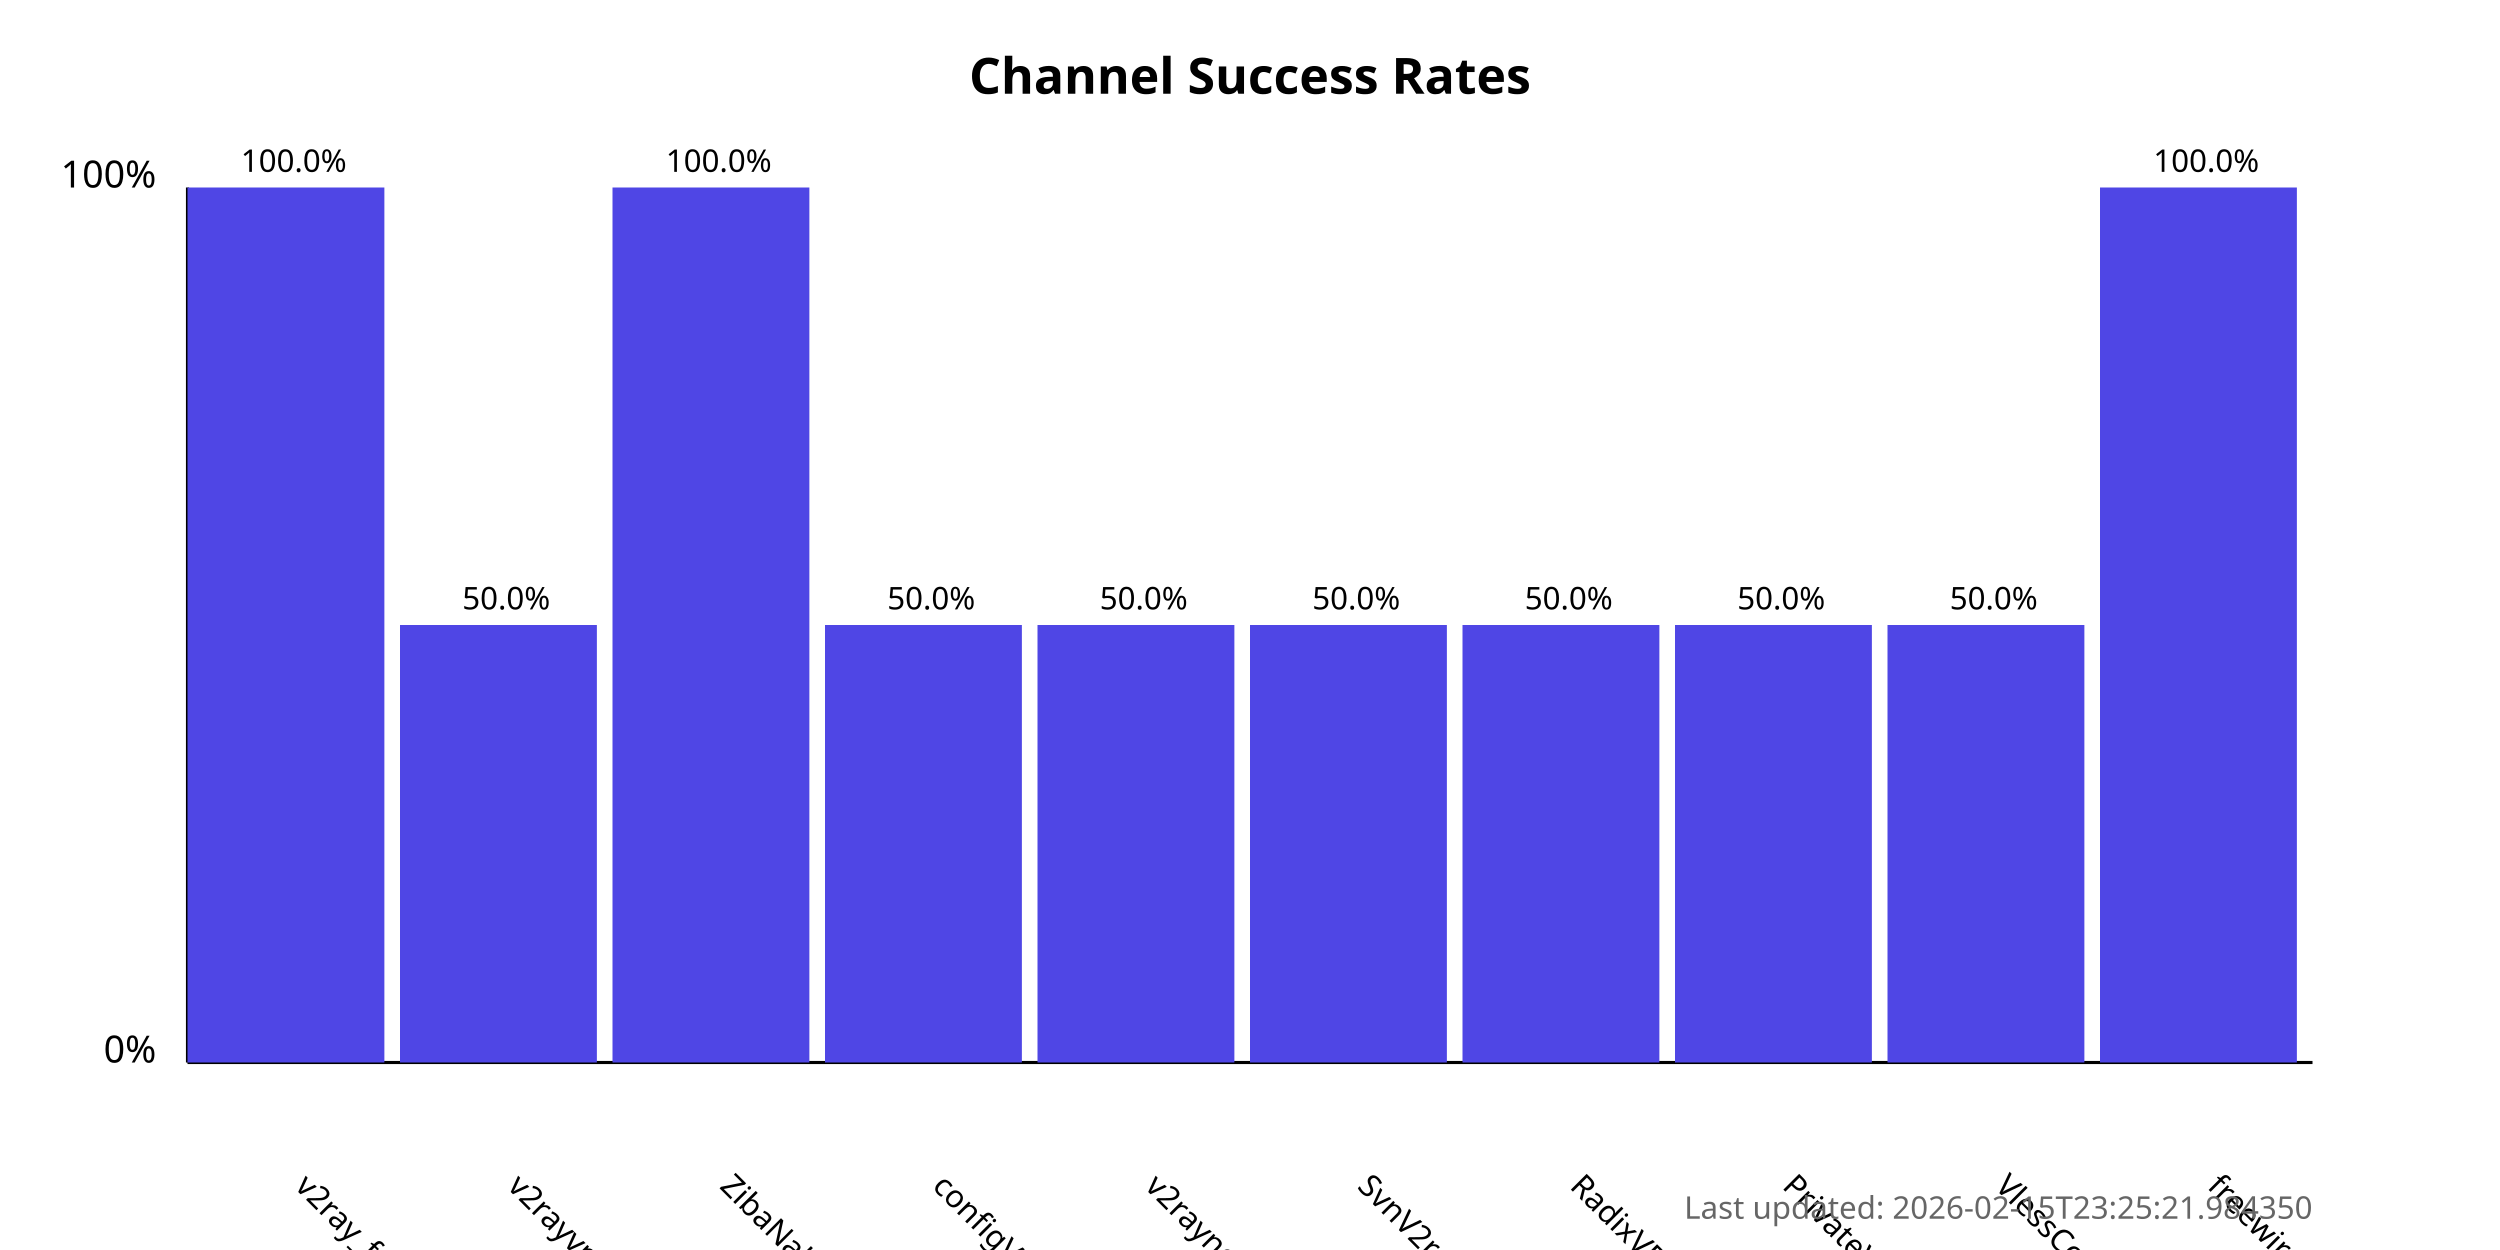
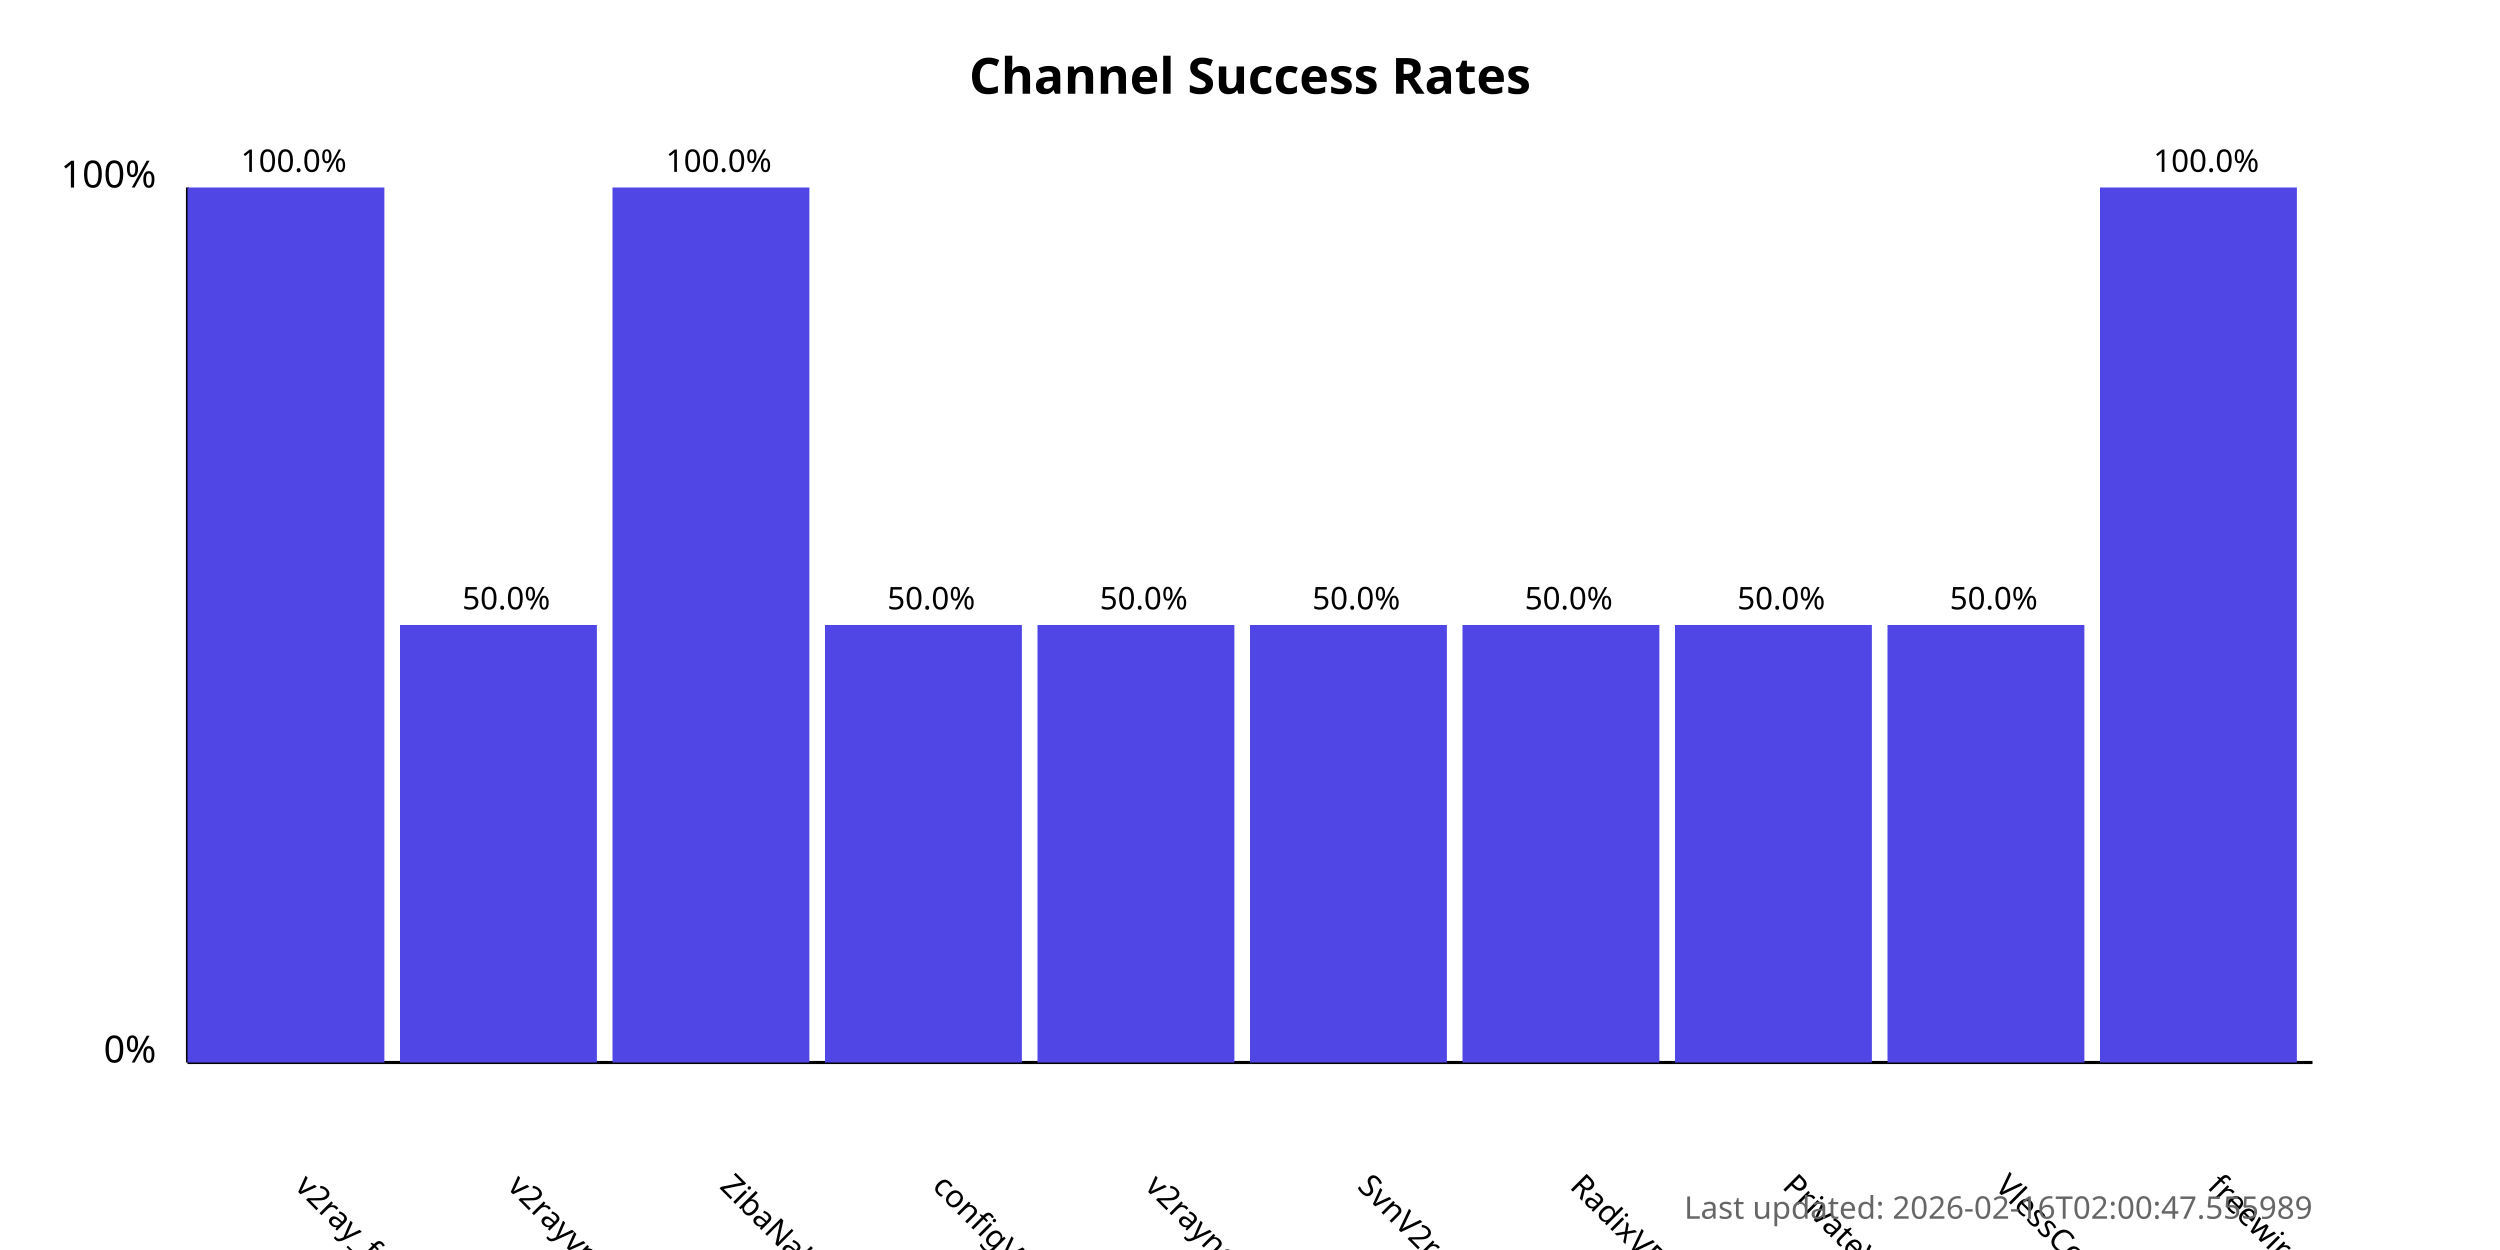
<svg xmlns="http://www.w3.org/2000/svg" width="800" height="400">
  <style>
            .chart-title { font: bold 16px sans-serif; }
            .axis-label { font: 12px sans-serif; }
            .tick-label { font: 10px sans-serif; }
            .bar { fill: #4f46e5; }
            .bar:hover { fill: #6366f1; }
            .timestamp { font: 10px sans-serif; fill: #666; }
        </style>
  <text x="400.0" y="30" text-anchor="middle" class="chart-title">
            Channel Success Rates
        </text>
  <line x1="60" y1="340" x2="60" y2="60" stroke="black" stroke-width="1" />
  <line x1="60" y1="340" x2="740" y2="340" stroke="black" stroke-width="1" />
  <text x="50" y="340" text-anchor="end" class="axis-label">0%</text>
  <text x="50" y="60" text-anchor="end" class="axis-label">100%</text>
  <g>
    <rect x="60" y="60.0" width="63.0" height="280.0" class="bar" />
    <text x="94.0" y="380" transform="rotate(45, 94.0, 380)" text-anchor="start" class="tick-label">
                v2ray_free_conf
            </text>
    <text x="94.0" y="55.0" text-anchor="middle" class="tick-label">
                100.0%
            </text>
  </g>
  <g>
    <rect x="128.0" y="200.0" width="63.0" height="140.0" class="bar" />
    <text x="162.0" y="380" transform="rotate(45, 162.0, 380)" text-anchor="start" class="tick-label">
                v2rayvpno
            </text>
    <text x="162.0" y="195.0" text-anchor="middle" class="tick-label">
                50.0%
            </text>
  </g>
  <g>
    <rect x="196.0" y="60.0" width="63.0" height="280.0" class="bar" />
    <text x="230.0" y="380" transform="rotate(45, 230.0, 380)" text-anchor="start" class="tick-label">
                ZibaNabz
            </text>
    <text x="230.0" y="55.0" text-anchor="middle" class="tick-label">
                100.0%
            </text>
  </g>
  <g>
    <rect x="264.0" y="200.0" width="63.0" height="140.0" class="bar" />
    <text x="298.0" y="380" transform="rotate(45, 298.0, 380)" text-anchor="start" class="tick-label">
                configV2rayForFree
            </text>
    <text x="298.0" y="195.0" text-anchor="middle" class="tick-label">
                50.0%
            </text>
  </g>
  <g>
    <rect x="332.0" y="200.0" width="63.0" height="140.0" class="bar" />
    <text x="366.0" y="380" transform="rotate(45, 366.0, 380)" text-anchor="start" class="tick-label">
                v2rayngvpn
            </text>
    <text x="366.0" y="195.0" text-anchor="middle" class="tick-label">
                50.0%
            </text>
  </g>
  <g>
    <rect x="400.0" y="200.0" width="63.0" height="140.0" class="bar" />
    <text x="434.0" y="380" transform="rotate(45, 434.0, 380)" text-anchor="start" class="tick-label">
                SvnV2ray
            </text>
    <text x="434.0" y="195.0" text-anchor="middle" class="tick-label">
                50.0%
            </text>
  </g>
  <g>
    <rect x="468.0" y="200.0" width="63.0" height="140.0" class="bar" />
    <text x="502.0" y="380" transform="rotate(45, 502.0, 380)" text-anchor="start" class="tick-label">
                RadixVPN
            </text>
    <text x="502.0" y="195.0" text-anchor="middle" class="tick-label">
                50.0%
            </text>
  </g>
  <g>
    <rect x="536.0" y="200.0" width="63.0" height="140.0" class="bar" />
    <text x="570.0" y="380" transform="rotate(45, 570.0, 380)" text-anchor="start" class="tick-label">
                PrivateVPNs
            </text>
    <text x="570.0" y="195.0" text-anchor="middle" class="tick-label">
                50.0%
            </text>
  </g>
  <g>
    <rect x="604.0" y="200.0" width="63.0" height="140.0" class="bar" />
    <text x="638.0" y="380" transform="rotate(45, 638.0, 380)" text-anchor="start" class="tick-label">
                VlessConfig
            </text>
    <text x="638.0" y="195.0" text-anchor="middle" class="tick-label">
                50.0%
            </text>
  </g>
  <g>
    <rect x="672.0" y="60.0" width="63.0" height="280.0" class="bar" />
    <text x="706.0" y="380" transform="rotate(45, 706.0, 380)" text-anchor="start" class="tick-label">
                freewireguard
            </text>
    <text x="706.0" y="55.0" text-anchor="middle" class="tick-label">
                100.0%
            </text>
  </g>
  <text x="740" y="390" text-anchor="end" class="timestamp">
-             Last updated: 2026-02-15T23:25:21.984350
+             Last updated: 2026-02-16T02:00:47.555989
        </text>
</svg>
